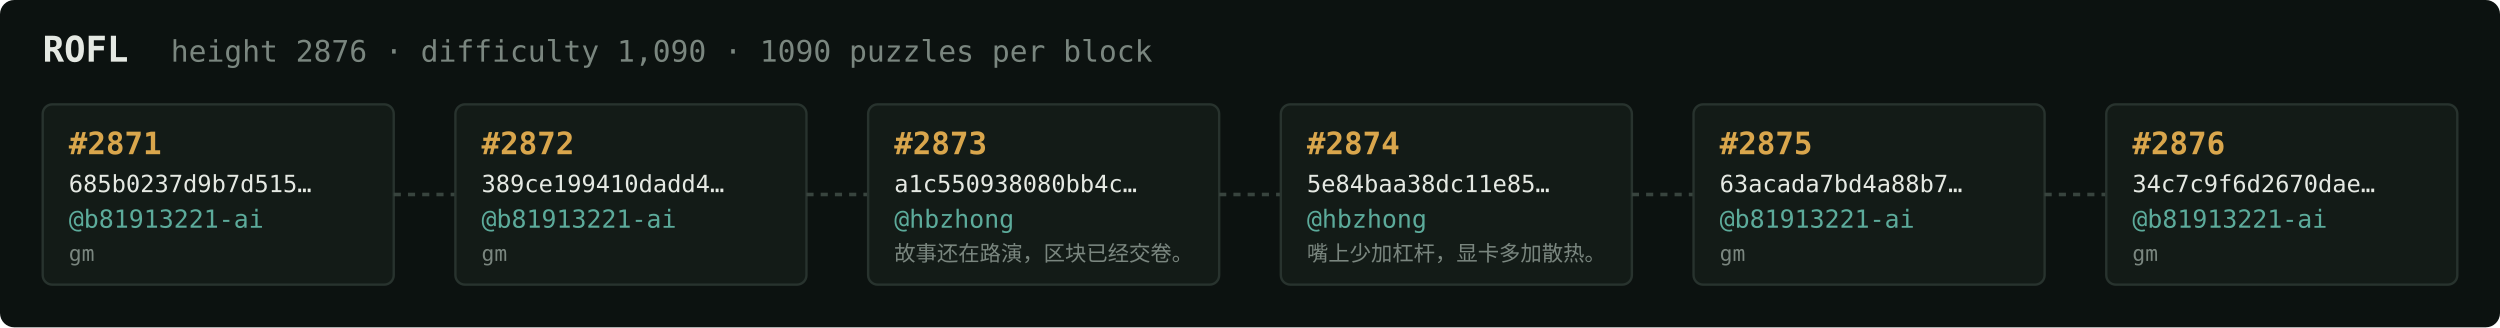
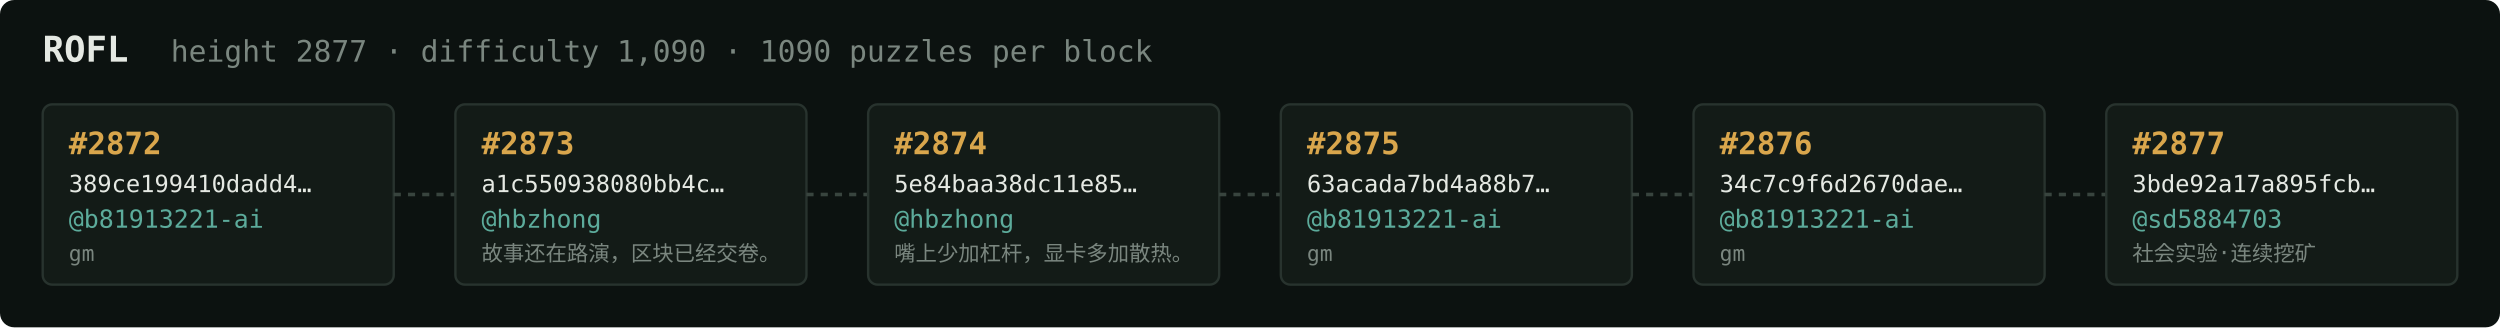
<svg xmlns="http://www.w3.org/2000/svg" width="1054" height="138" viewBox="0 0 1054 138" font-family="ui-monospace,SFMono-Regular,Menlo,monospace">
  <rect fill="#0c1210" width="1054" height="138" rx="6" />
  <text x="18" y="26" fill="#e5e9e3" font-size="15" font-weight="700">ROFL</text>
-   <text x="72" y="26" fill="#7a867f" font-size="12.5">height 2876 · difficulty 1,090 · 1090 puzzles per block</text>
+   <text x="72" y="26" fill="#7a867f" font-size="12.5">height 2877 · difficulty 1,090 · 1090 puzzles per block</text>
  <rect x="18" y="44" width="148" height="76" rx="4" fill="#131b17" stroke="#28332e" stroke-width="1" />
-   <text x="29" y="65" fill="#d9a64c" font-size="13" font-weight="700">#2871</text>
-   <text x="29" y="81" fill="#e5e9e3" font-size="10">685b0237d9b7d515…</text>
+   <text x="29" y="65" fill="#d9a64c" font-size="13" font-weight="700">#2872</text>
+   <text x="29" y="81" fill="#e5e9e3" font-size="10">389ce199410dadd4…</text>
  <text x="29" y="96" fill="#5cab9b" font-size="10.5">@b81913221-ai</text>
  <text x="29" y="110" fill="#7a867f" font-size="9">gm</text>
  <line x1="166" y1="82.0" x2="192" y2="82.0" stroke="#38443e" stroke-width="1.5" stroke-dasharray="3 3" />
  <rect x="192" y="44" width="148" height="76" rx="4" fill="#131b17" stroke="#28332e" stroke-width="1" />
-   <text x="203" y="65" fill="#d9a64c" font-size="13" font-weight="700">#2872</text>
-   <text x="203" y="81" fill="#e5e9e3" font-size="10">389ce199410dadd4…</text>
-   <text x="203" y="96" fill="#5cab9b" font-size="10.5">@b81913221-ai</text>
-   <text x="203" y="110" fill="#7a867f" font-size="9">gm</text>
+   <text x="203" y="65" fill="#d9a64c" font-size="13" font-weight="700">#2873</text>
+   <text x="203" y="81" fill="#e5e9e3" font-size="10">a1c550938080bb4c…</text>
+   <text x="203" y="96" fill="#5cab9b" font-size="10.5">@hbzhong</text>
+   <text x="203" y="110" fill="#7a867f" font-size="9">故事还在路演，区块已经交卷。</text>
  <line x1="340" y1="82.0" x2="366" y2="82.0" stroke="#38443e" stroke-width="1.5" stroke-dasharray="3 3" />
  <rect x="366" y="44" width="148" height="76" rx="4" fill="#131b17" stroke="#28332e" stroke-width="1" />
-   <text x="377" y="65" fill="#d9a64c" font-size="13" font-weight="700">#2873</text>
-   <text x="377" y="81" fill="#e5e9e3" font-size="10">a1c550938080bb4c…</text>
+   <text x="377" y="65" fill="#d9a64c" font-size="13" font-weight="700">#2874</text>
+   <text x="377" y="81" fill="#e5e9e3" font-size="10">5e84baa38dc11e85…</text>
  <text x="377" y="96" fill="#5cab9b" font-size="10.5">@hbzhong</text>
-   <text x="377" y="110" fill="#7a867f" font-size="9">故事还在路演，区块已经交卷。</text>
+   <text x="377" y="110" fill="#7a867f" font-size="9">嘴上少加杠杆，显卡多加散热。</text>
  <line x1="514" y1="82.0" x2="540" y2="82.0" stroke="#38443e" stroke-width="1.5" stroke-dasharray="3 3" />
  <rect x="540" y="44" width="148" height="76" rx="4" fill="#131b17" stroke="#28332e" stroke-width="1" />
-   <text x="551" y="65" fill="#d9a64c" font-size="13" font-weight="700">#2874</text>
-   <text x="551" y="81" fill="#e5e9e3" font-size="10">5e84baa38dc11e85…</text>
-   <text x="551" y="96" fill="#5cab9b" font-size="10.5">@hbzhong</text>
-   <text x="551" y="110" fill="#7a867f" font-size="9">嘴上少加杠杆，显卡多加散热。</text>
+   <text x="551" y="65" fill="#d9a64c" font-size="13" font-weight="700">#2875</text>
+   <text x="551" y="81" fill="#e5e9e3" font-size="10">63acada7bd4a88b7…</text>
+   <text x="551" y="96" fill="#5cab9b" font-size="10.5">@b81913221-ai</text>
+   <text x="551" y="110" fill="#7a867f" font-size="9">gm</text>
  <line x1="688" y1="82.0" x2="714" y2="82.0" stroke="#38443e" stroke-width="1.5" stroke-dasharray="3 3" />
  <rect x="714" y="44" width="148" height="76" rx="4" fill="#131b17" stroke="#28332e" stroke-width="1" />
-   <text x="725" y="65" fill="#d9a64c" font-size="13" font-weight="700">#2875</text>
-   <text x="725" y="81" fill="#e5e9e3" font-size="10">63acada7bd4a88b7…</text>
+   <text x="725" y="65" fill="#d9a64c" font-size="13" font-weight="700">#2876</text>
+   <text x="725" y="81" fill="#e5e9e3" font-size="10">34c7c9f6d2670dae…</text>
  <text x="725" y="96" fill="#5cab9b" font-size="10.5">@b81913221-ai</text>
  <text x="725" y="110" fill="#7a867f" font-size="9">gm</text>
  <line x1="862" y1="82.0" x2="888" y2="82.0" stroke="#38443e" stroke-width="1.5" stroke-dasharray="3 3" />
  <rect x="888" y="44" width="148" height="76" rx="4" fill="#131b17" stroke="#28332e" stroke-width="1" />
-   <text x="899" y="65" fill="#d9a64c" font-size="13" font-weight="700">#2876</text>
-   <text x="899" y="81" fill="#e5e9e3" font-size="10">34c7c9f6d2670dae…</text>
-   <text x="899" y="96" fill="#5cab9b" font-size="10.5">@b81913221-ai</text>
-   <text x="899" y="110" fill="#7a867f" font-size="9">gm</text>
+   <text x="899" y="65" fill="#d9a64c" font-size="13" font-weight="700">#2877</text>
+   <text x="899" y="81" fill="#e5e9e3" font-size="10">3bde92a17a895fcb…</text>
+   <text x="899" y="96" fill="#5cab9b" font-size="10.5">@sd5884703</text>
+   <text x="899" y="110" fill="#7a867f" font-size="9">社会实验·连续挖矿</text>
</svg>
